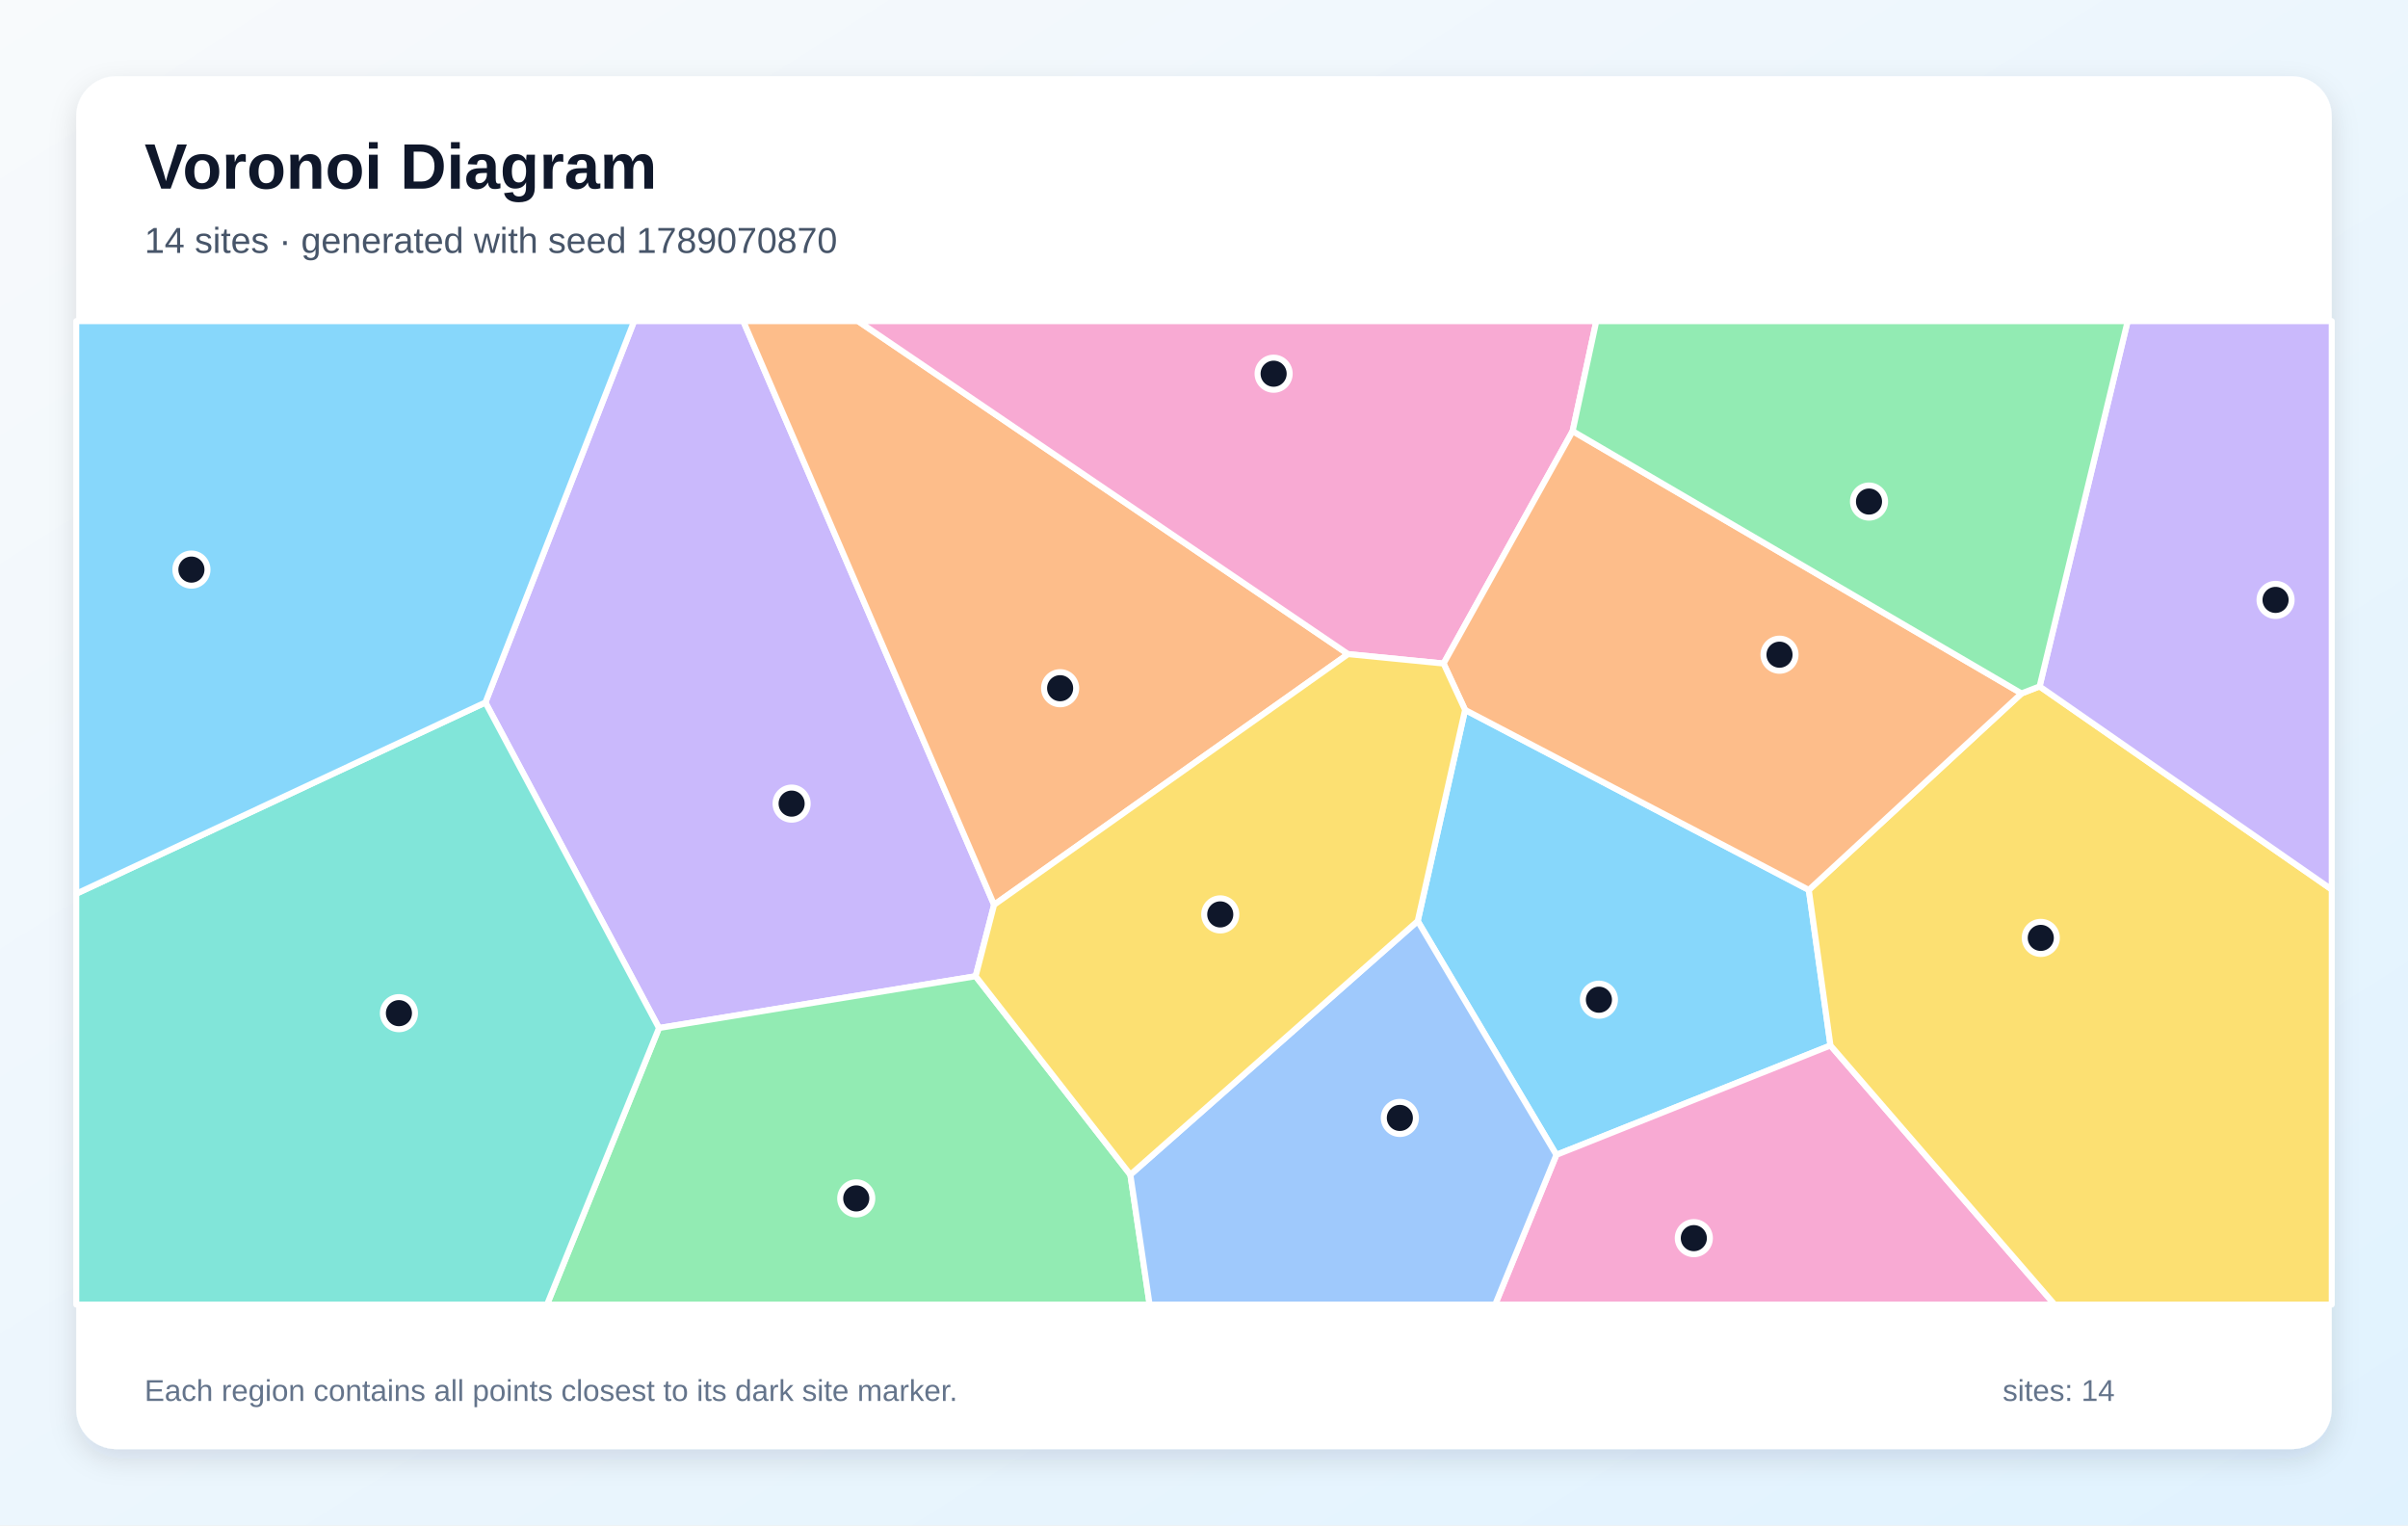
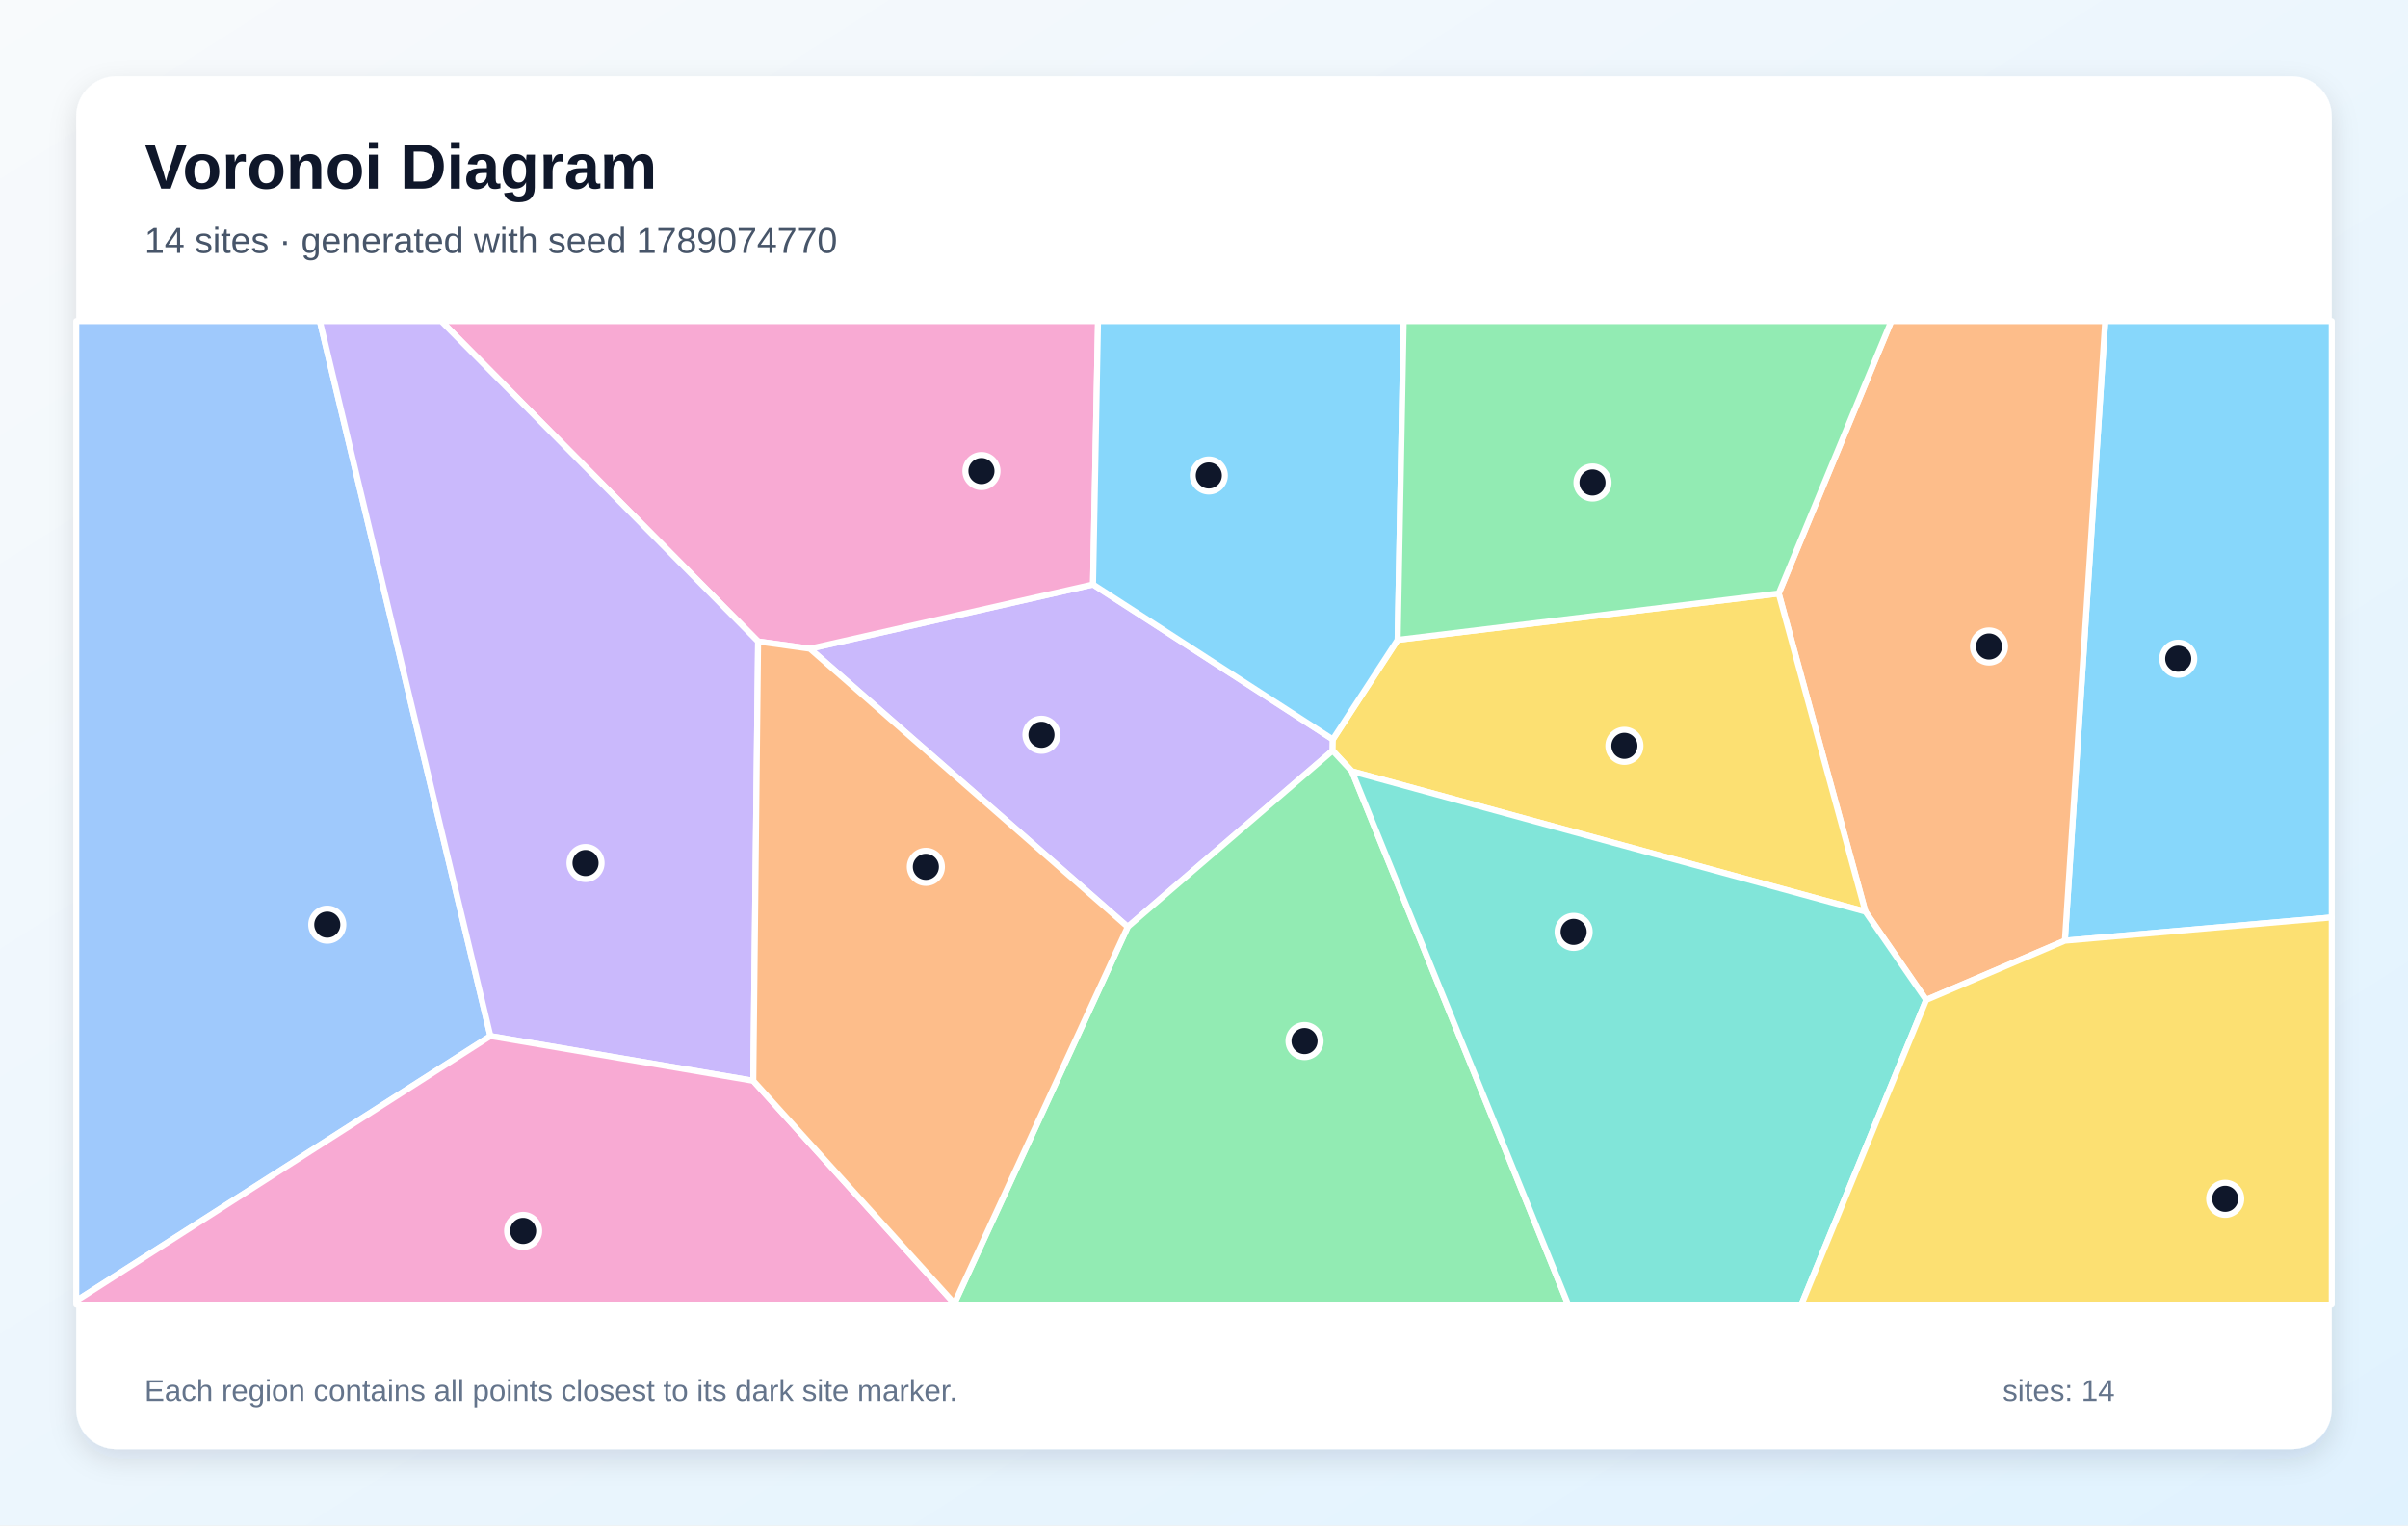
<svg xmlns="http://www.w3.org/2000/svg" width="1200" height="760" viewBox="0 0 1200 760" role="img" aria-labelledby="title description">
  <defs>
    <linearGradient id="background" x1="0" y1="0" x2="1" y2="1">
      <stop stop-color="#F8FAFC" />
      <stop offset="1" stop-color="#E0F2FE" />
    </linearGradient>
    <filter id="shadow" x="-10%" y="-10%" width="120%" height="120%">
      <feDropShadow dx="0" dy="5" stdDeviation="7" flood-color="#0F172A" flood-opacity=".12" />
    </filter>
  </defs>
  <rect width="1200" height="760" fill="url(#background)" />
  <rect x="38" y="38" width="1124" height="684" rx="20" fill="#FFFFFF" filter="url(#shadow)" />
  <g font-family="Arial, sans-serif">
    <text x="72" y="94" font-size="32" font-weight="700" fill="#0F172A">Voronoi Diagram</text>
-     <text x="72" y="126" font-size="18" fill="#475569">14 sites · generated with seed 1789070870</text>
+     <text x="72" y="126" font-size="18" fill="#475569">14 sites · generated with seed 1789074770</text>
  </g>
  <g stroke="#FFFFFF" stroke-width="3" stroke-linejoin="round">
-     <polygon points="706.5,458.9 730.1,353.7 901.4,443.4 912.2,520.9 775.6,575.4" fill="#38BDF8" fill-opacity="0.60" />
-     <polygon points="486.2,486.4 328.4,512.2 241.9,350.0 316.0,160.0 370.4,160.0 495.4,450.8" fill="#A78BFA" fill-opacity="0.60" />
-     <polygon points="775.6,575.4 912.2,520.9 1023.9,650.0 745.1,650.0" fill="#F472B6" fill-opacity="0.60" />
-     <polygon points="495.4,450.8 370.4,160.0 427.6,160.0 671.8,325.9" fill="#FB923C" fill-opacity="0.60" />
-     <polygon points="912.2,520.9 901.4,443.4 1007.4,345.5 1016.4,342.0 1162.0,443.2 1162.0,650.0 1023.9,650.0" fill="#FACC15" fill-opacity="0.60" />
-     <polygon points="328.4,512.2 486.2,486.4 563.3,585.3 572.9,650.0 272.6,650.0" fill="#4ADE80" fill-opacity="0.60" />
-     <polygon points="38.0,445.3 241.9,350.0 328.4,512.2 272.6,650.0 38.0,650.0" fill="#2DD4BF" fill-opacity="0.60" />
-     <polygon points="563.3,585.3 706.5,458.9 775.6,575.4 745.1,650.0 572.9,650.0" fill="#60A5FA" fill-opacity="0.60" />
-     <polygon points="38.0,445.3 38.0,160.0 316.0,160.0 241.9,350.0" fill="#38BDF8" fill-opacity="0.60" />
-     <polygon points="1016.4,342.0 1060.3,160.0 1162.0,160.0 1162.0,443.2" fill="#A78BFA" fill-opacity="0.60" />
-     <polygon points="671.8,325.9 427.6,160.0 795.5,160.0 783.7,214.8 719.4,330.6" fill="#F472B6" fill-opacity="0.60" />
-     <polygon points="1007.4,345.5 901.4,443.4 730.1,353.7 719.4,330.6 783.7,214.8" fill="#FB923C" fill-opacity="0.60" />
-     <polygon points="563.3,585.3 486.2,486.4 495.4,450.8 671.8,325.9 719.4,330.6 730.1,353.7 706.5,458.9" fill="#FACC15" fill-opacity="0.60" />
-     <polygon points="1016.4,342.0 1007.4,345.5 783.7,214.8 795.5,160.0 1060.3,160.0" fill="#4ADE80" fill-opacity="0.60" />
+     <polygon points="1029.0,468.7 1049.1,160.0 1162.0,160.0 1162.0,457.1" fill="#38BDF8" fill-opacity="0.60" />
+     <polygon points="403.6,323.2 544.7,291.2 664.2,368.4 664.1,374.0 562.0,461.8" fill="#A78BFA" fill-opacity="0.60" />
+     <polygon points="544.7,291.2 403.6,323.2 377.8,319.6 219.9,160.0 547.2,160.0" fill="#F472B6" fill-opacity="0.60" />
+     <polygon points="959.9,498.2 929.6,454.2 886.4,295.7 942.5,160.0 1049.1,160.0 1029.0,468.7" fill="#FB923C" fill-opacity="0.60" />
+     <polygon points="673.7,384.3 664.1,374.0 664.2,368.4 696.5,318.8 886.4,295.7 929.6,454.2" fill="#FACC15" fill-opacity="0.60" />
+     <polygon points="475.6,649.4 562.0,461.8 664.1,374.0 673.7,384.3 781.5,650.0 475.8,650.0" fill="#4ADE80" fill-opacity="0.60" />
+     <polygon points="673.7,384.3 929.6,454.2 959.9,498.2 897.7,650.0 781.5,650.0" fill="#2DD4BF" fill-opacity="0.60" />
+     <polygon points="38.0,648.1 38.0,160.0 159.4,160.0 244.4,516.2" fill="#60A5FA" fill-opacity="0.60" />
+     <polygon points="696.5,318.8 664.2,368.4 544.7,291.2 547.2,160.0 699.5,160.0" fill="#38BDF8" fill-opacity="0.60" />
+     <polygon points="375.4,538.5 244.4,516.2 159.4,160.0 219.9,160.0 377.8,319.6" fill="#A78BFA" fill-opacity="0.60" />
+     <polygon points="38.0,648.1 244.4,516.2 375.4,538.5 475.6,649.4 475.8,650.0 38.0,650.0" fill="#F472B6" fill-opacity="0.60" />
+     <polygon points="375.4,538.5 377.8,319.6 403.6,323.2 562.0,461.8 475.6,649.4" fill="#FB923C" fill-opacity="0.60" />
+     <polygon points="959.9,498.2 1029.0,468.7 1162.0,457.1 1162.0,650.0 897.7,650.0" fill="#FACC15" fill-opacity="0.60" />
+     <polygon points="886.4,295.7 696.5,318.8 699.5,160.0 942.5,160.0" fill="#4ADE80" fill-opacity="0.60" />
  </g>
  <g>
-     <circle cx="796.8" cy="498.1" r="8" fill="#0F172A" stroke="#FFFFFF" stroke-width="3" />
-     <circle cx="394.5" cy="400.4" r="8" fill="#0F172A" stroke="#FFFFFF" stroke-width="3" />
-     <circle cx="844.1" cy="616.9" r="8" fill="#0F172A" stroke="#FFFFFF" stroke-width="3" />
-     <circle cx="528.3" cy="342.9" r="8" fill="#0F172A" stroke="#FFFFFF" stroke-width="3" />
-     <circle cx="1017.0" cy="467.3" r="8" fill="#0F172A" stroke="#FFFFFF" stroke-width="3" />
-     <circle cx="426.7" cy="597.1" r="8" fill="#0F172A" stroke="#FFFFFF" stroke-width="3" />
-     <circle cx="198.8" cy="504.8" r="8" fill="#0F172A" stroke="#FFFFFF" stroke-width="3" />
-     <circle cx="697.6" cy="557.0" r="8" fill="#0F172A" stroke="#FFFFFF" stroke-width="3" />
-     <circle cx="95.4" cy="283.8" r="8" fill="#0F172A" stroke="#FFFFFF" stroke-width="3" />
-     <circle cx="1134.0" cy="298.9" r="8" fill="#0F172A" stroke="#FFFFFF" stroke-width="3" />
-     <circle cx="634.7" cy="186.2" r="8" fill="#0F172A" stroke="#FFFFFF" stroke-width="3" />
-     <circle cx="886.8" cy="326.2" r="8" fill="#0F172A" stroke="#FFFFFF" stroke-width="3" />
-     <circle cx="608.1" cy="455.6" r="8" fill="#0F172A" stroke="#FFFFFF" stroke-width="3" />
-     <circle cx="931.4" cy="249.9" r="8" fill="#0F172A" stroke="#FFFFFF" stroke-width="3" />
+     <circle cx="1085.5" cy="328.2" r="8" fill="#0F172A" stroke="#FFFFFF" stroke-width="3" />
+     <circle cx="519.0" cy="366.1" r="8" fill="#0F172A" stroke="#FFFFFF" stroke-width="3" />
+     <circle cx="489.1" cy="234.7" r="8" fill="#0F172A" stroke="#FFFFFF" stroke-width="3" />
+     <circle cx="991.2" cy="322.1" r="8" fill="#0F172A" stroke="#FFFFFF" stroke-width="3" />
+     <circle cx="809.5" cy="371.6" r="8" fill="#0F172A" stroke="#FFFFFF" stroke-width="3" />
+     <circle cx="650.1" cy="518.7" r="8" fill="#0F172A" stroke="#FFFFFF" stroke-width="3" />
+     <circle cx="784.2" cy="464.3" r="8" fill="#0F172A" stroke="#FFFFFF" stroke-width="3" />
+     <circle cx="163.1" cy="460.7" r="8" fill="#0F172A" stroke="#FFFFFF" stroke-width="3" />
+     <circle cx="602.4" cy="236.9" r="8" fill="#0F172A" stroke="#FFFFFF" stroke-width="3" />
+     <circle cx="291.8" cy="430.0" r="8" fill="#0F172A" stroke="#FFFFFF" stroke-width="3" />
+     <circle cx="260.7" cy="613.3" r="8" fill="#0F172A" stroke="#FFFFFF" stroke-width="3" />
+     <circle cx="461.4" cy="431.9" r="8" fill="#0F172A" stroke="#FFFFFF" stroke-width="3" />
+     <circle cx="1108.9" cy="597.3" r="8" fill="#0F172A" stroke="#FFFFFF" stroke-width="3" />
+     <circle cx="793.6" cy="240.4" r="8" fill="#0F172A" stroke="#FFFFFF" stroke-width="3" />
  </g>
  <g font-family="Arial, sans-serif" font-size="15" fill="#64748B">
    <text x="72" y="698">Each region contains all points closest to its dark site marker.</text>
    <text x="998" y="698">sites: 14</text>
  </g>
</svg>
